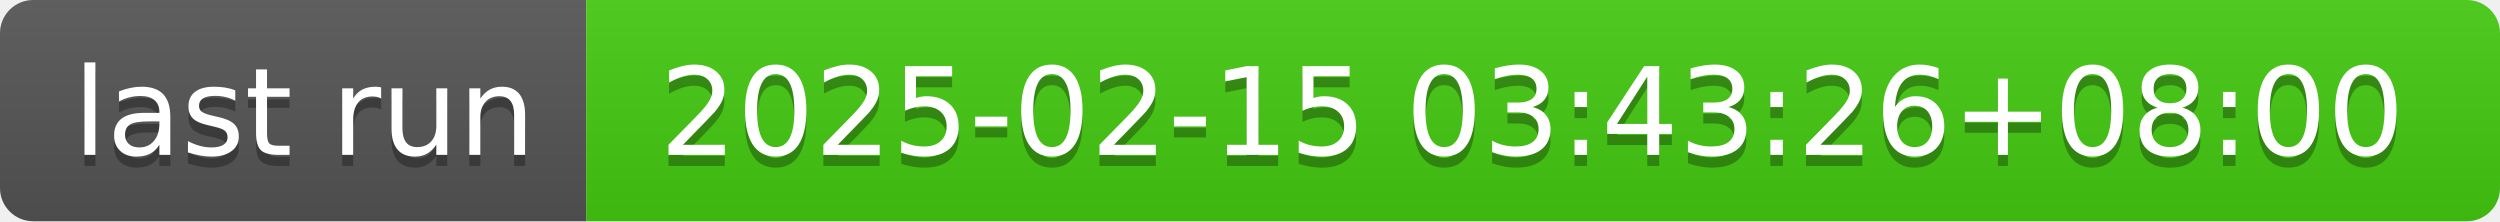
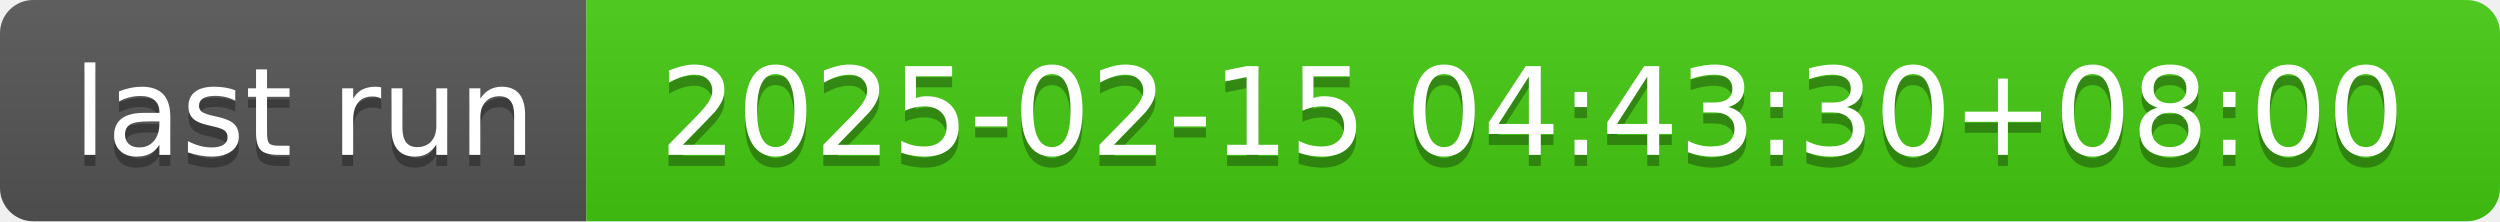
- <svg xmlns="http://www.w3.org/2000/svg" width="226" height="20" role="img" aria-label="last run: 2025-02-15 03:43:26+08:00">
+ <svg xmlns="http://www.w3.org/2000/svg" width="226" height="20" role="img" aria-label="last run: 2025-02-15 04:43:30+08:00">
  <linearGradient id="s" x2="0" y2="100%">
    <stop offset="0" stop-color="#bbb" stop-opacity=".1" />
    <stop offset="1" stop-opacity=".1" />
  </linearGradient>
  <clipPath id="r">
    <rect width="226" height="20" rx="3" fill="#fff" />
  </clipPath>
  <g clip-path="url(#r)">
    <rect width="53" height="20" fill="#555" />
    <rect x="53" width="173" height="20" fill="#4c1" />
    <rect width="226" height="20" fill="url(#s)" />
  </g>
  <g fill="#fff" text-anchor="middle" font-family="Verdana,Geneva,DejaVu Sans,sans-serif" text-rendering="geometricPrecision" font-size="110">
    <text aria-hidden="true" x="275" y="150" fill="#010101" fill-opacity=".3" transform="scale(.1)" textLength="430">last run</text>
    <text x="275" y="140" transform="scale(.1)" fill="#fff" textLength="430">last run</text>
-     <text aria-hidden="true" x="1385" y="150" fill="#010101" fill-opacity=".3" transform="scale(.1)" textLength="1630">2025-02-15 03:43:26+08:00</text>
-     <text x="1385" y="140" transform="scale(.1)" fill="#fff" textLength="1630">2025-02-15 03:43:26+08:00</text>
+     <text aria-hidden="true" x="1385" y="150" fill="#010101" fill-opacity=".3" transform="scale(.1)" textLength="1630">2025-02-15 04:43:30+08:00</text>
+     <text x="1385" y="140" transform="scale(.1)" fill="#fff" textLength="1630">2025-02-15 04:43:30+08:00</text>
  </g>
</svg>
